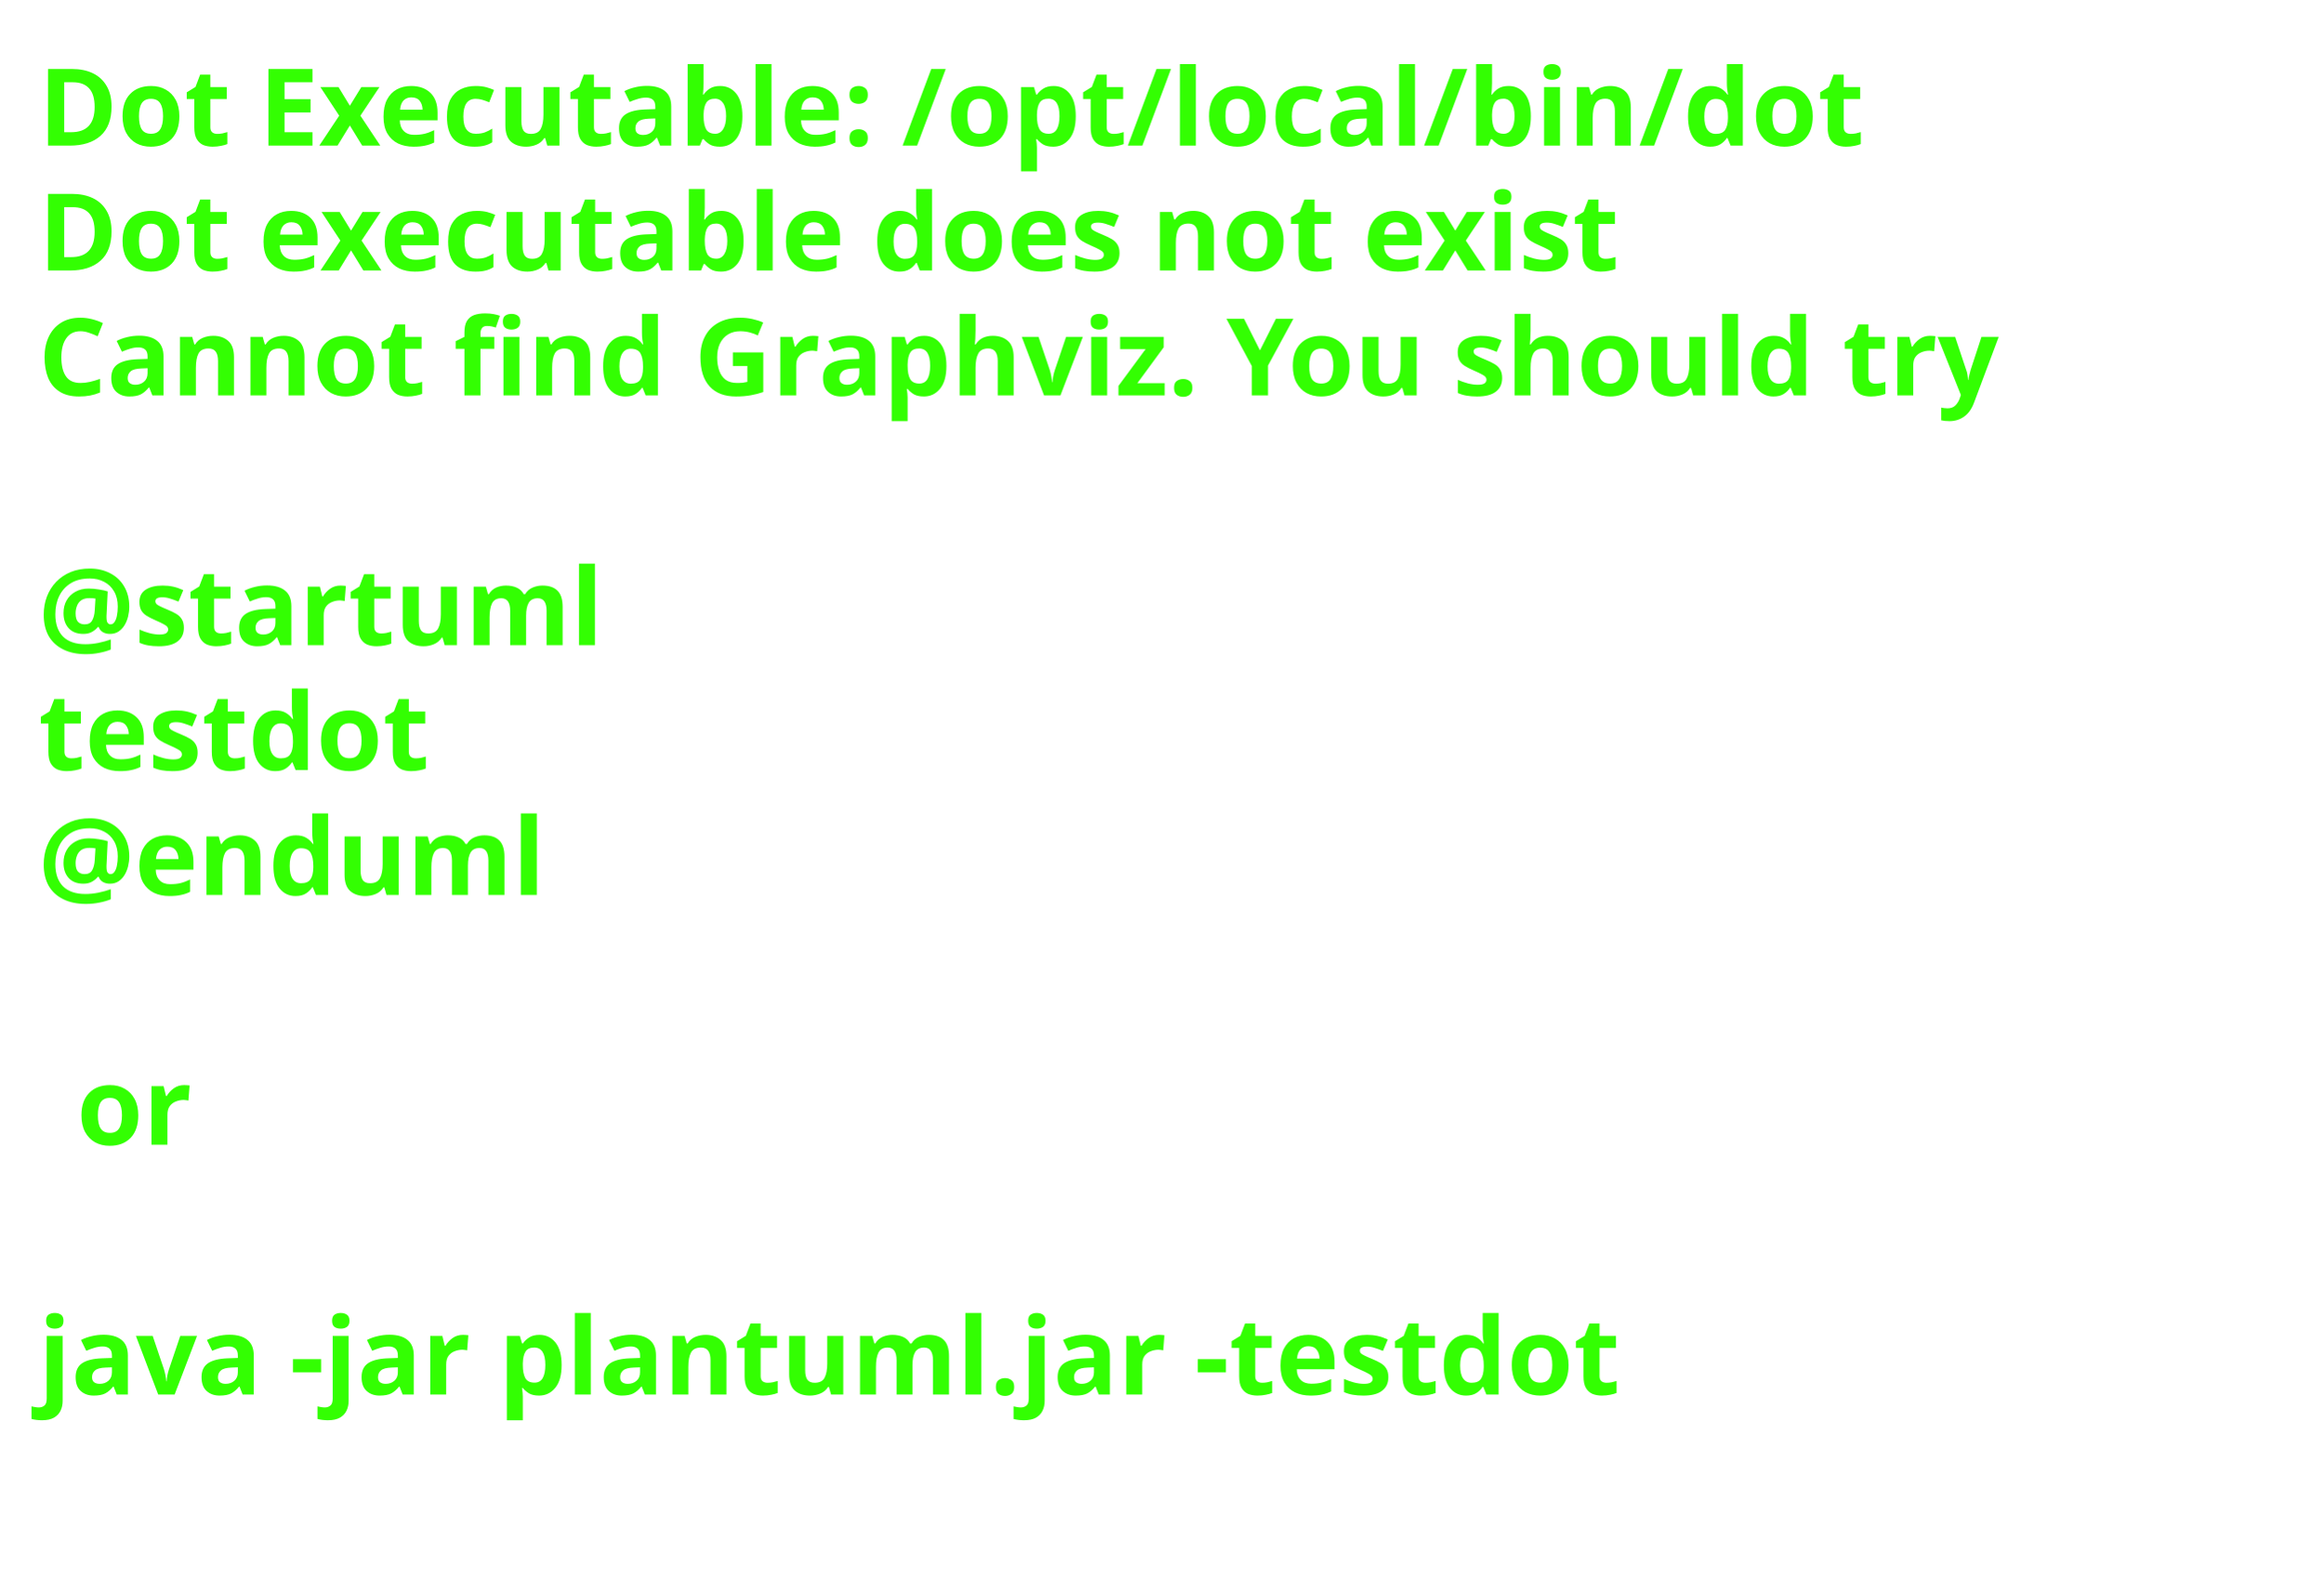
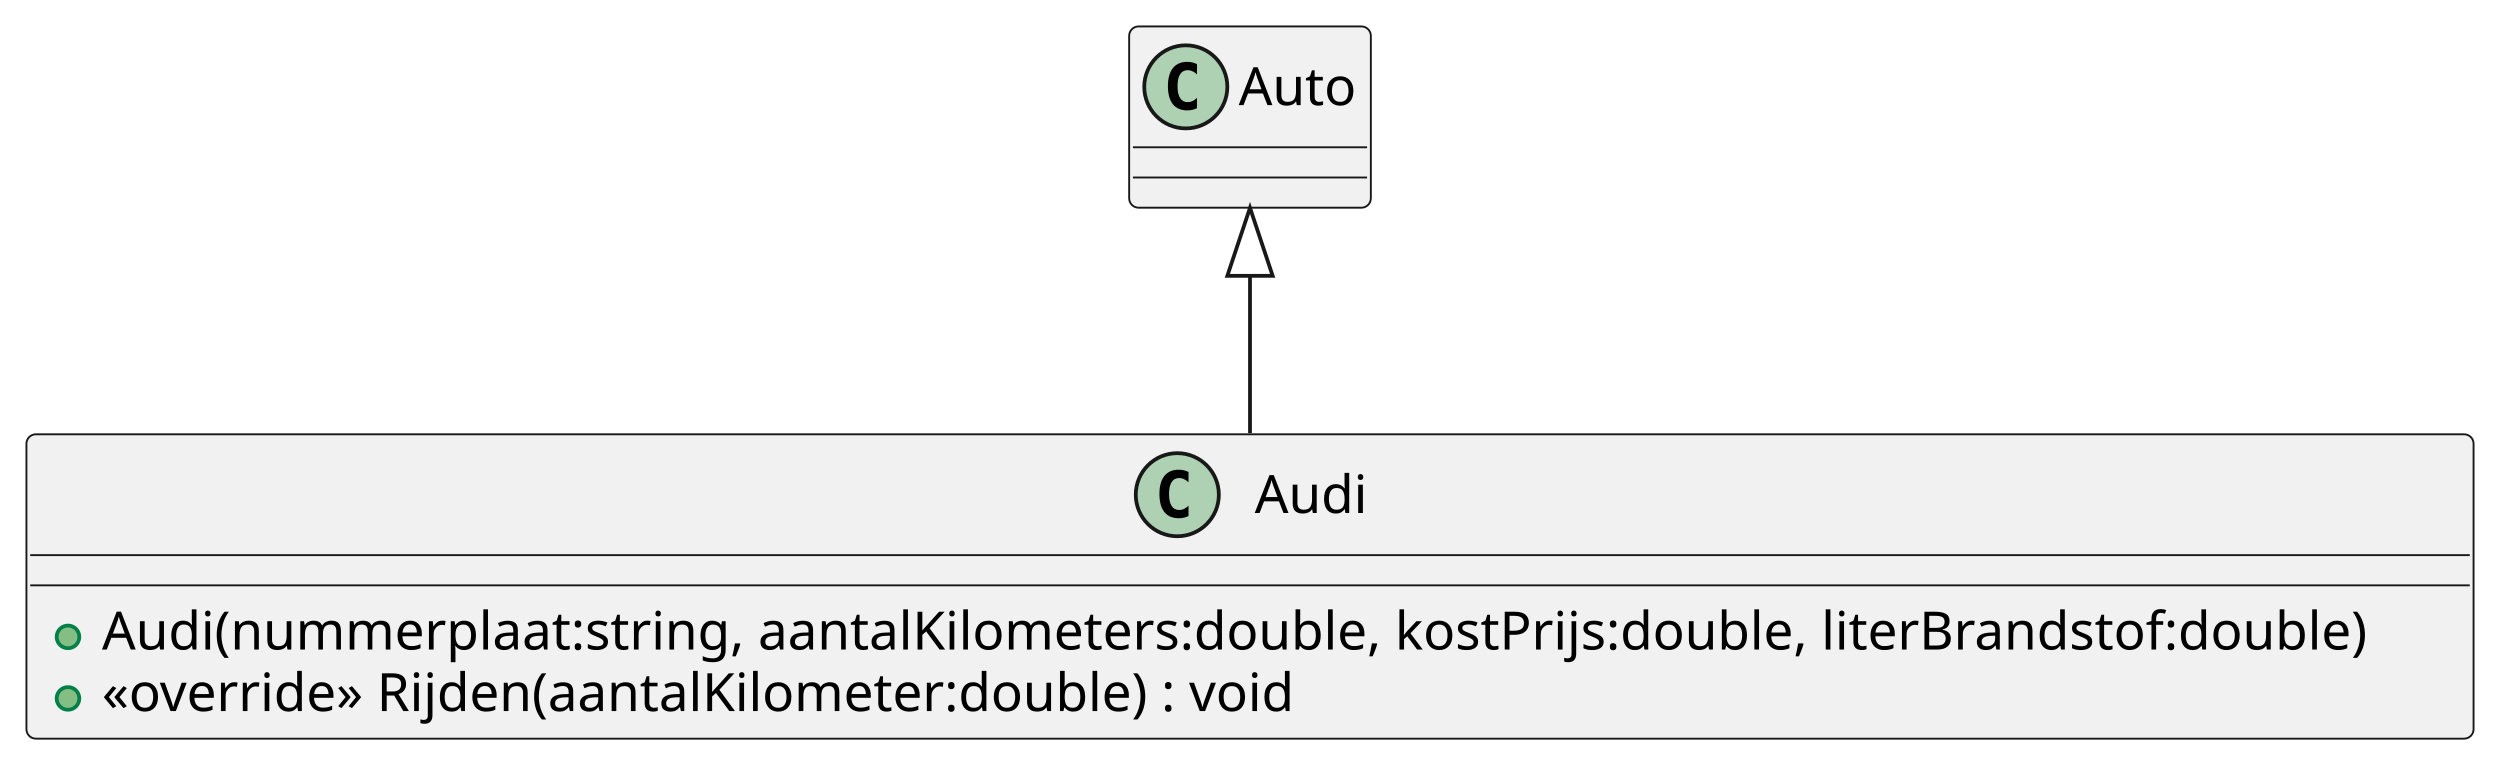
- <svg xmlns="http://www.w3.org/2000/svg" contentStyleType="text/css" height="206px" preserveAspectRatio="none" style="width:303px;height:206px;background:#FFFFFF;" version="1.1" viewBox="0 0 303 206" width="303px" zoomAndPan="magnify">
+ <svg xmlns="http://www.w3.org/2000/svg" contentStyleType="text/css" height="202px" preserveAspectRatio="none" style="width:662px;height:202px;background:#FFFFFF;" version="1.1" viewBox="0 0 662 202" width="662px" zoomAndPan="magnify">
  <defs />
  <g>
-     <text fill="#33FF02" font-family="sans-serif" font-size="14" font-weight="bold" lengthAdjust="spacing" textLength="261" x="5" y="19">Dot Executable: /opt/local/bin/dot</text>
-     <text fill="#33FF02" font-family="sans-serif" font-size="14" font-weight="bold" lengthAdjust="spacing" textLength="237" x="5" y="35.297">Dot executable does not exist</text>
-     <text fill="#33FF02" font-family="sans-serif" font-size="14" font-weight="bold" lengthAdjust="spacing" textLength="291" x="5" y="51.594">Cannot find Graphviz. You should try</text>
-     <text fill="#33FF02" font-family="sans-serif" font-size="14" font-weight="bold" lengthAdjust="spacing" textLength="5" x="5" y="67.891"> </text>
-     <text fill="#33FF02" font-family="sans-serif" font-size="14" font-weight="bold" lengthAdjust="spacing" textLength="79" x="5" y="84.188">@startuml</text>
-     <text fill="#33FF02" font-family="sans-serif" font-size="14" font-weight="bold" lengthAdjust="spacing" textLength="57" x="5" y="100.484">testdot</text>
-     <text fill="#33FF02" font-family="sans-serif" font-size="14" font-weight="bold" lengthAdjust="spacing" textLength="72" x="5" y="116.781">@enduml</text>
-     <text fill="#33FF02" font-family="sans-serif" font-size="14" font-weight="bold" lengthAdjust="spacing" textLength="5" x="5" y="133.078"> </text>
-     <text fill="#33FF02" font-family="sans-serif" font-size="14" font-weight="bold" lengthAdjust="spacing" textLength="17" x="10" y="149.375">or</text>
-     <text fill="#33FF02" font-family="sans-serif" font-size="14" font-weight="bold" lengthAdjust="spacing" textLength="5" x="5" y="165.672"> </text>
-     <text fill="#33FF02" font-family="sans-serif" font-size="14" font-weight="bold" lengthAdjust="spacing" textLength="227" x="5" y="181.969">java -jar plantuml.jar -testdot</text>
-     <text fill="#33FF02" font-family="sans-serif" font-size="14" font-weight="bold" lengthAdjust="spacing" textLength="5" x="5" y="198.266"> </text>
+     <g id="elem_Audi">
+       <rect codeLine="1" fill="#F1F1F1" height="80.594" id="Audi" rx="2.5" ry="2.5" style="stroke:#181818;stroke-width:0.5;" width="648" x="7" y="115" />
+       <ellipse cx="311.75" cy="131" fill="#ADD1B2" rx="11" ry="11" style="stroke:#181818;stroke-width:1.0;" />
+       <path d="M314.719,136.641 Q314.141,136.938 313.5,137.078 Q312.859,137.234 312.156,137.234 Q309.656,137.234 308.328,135.594 Q307.016,133.938 307.016,130.812 Q307.016,127.688 308.328,126.031 Q309.656,124.375 312.156,124.375 Q312.859,124.375 313.5,124.531 Q314.156,124.688 314.719,124.984 L314.719,127.703 Q314.094,127.125 313.5,126.859 Q312.906,126.578 312.281,126.578 Q310.938,126.578 310.25,127.656 Q309.562,128.719 309.562,130.812 Q309.562,132.906 310.25,133.984 Q310.938,135.047 312.281,135.047 Q312.906,135.047 313.5,134.781 Q314.094,134.5 314.719,133.922 L314.719,136.641 Z " fill="#000000" />
+       <text fill="#000000" font-family="sans-serif" font-size="14" lengthAdjust="spacing" textLength="30" x="332.25" y="135.847">Audi</text>
+       <line style="stroke:#181818;stroke-width:0.5;" x1="8" x2="654" y1="147" y2="147" />
+       <line style="stroke:#181818;stroke-width:0.5;" x1="8" x2="654" y1="155" y2="155" />
+       <ellipse cx="18" cy="168.648" fill="#84BE84" rx="3" ry="3" style="stroke:#038048;stroke-width:1.0;" />
+       <text fill="#000000" font-family="sans-serif" font-size="14" lengthAdjust="spacing" textLength="622" x="27" y="171.995">Audi(nummerplaat:string, aantalKilometers:double, kostPrijs:double, literBrandstof:double)</text>
+       <ellipse cx="18" cy="184.945" fill="#84BE84" rx="3" ry="3" style="stroke:#038048;stroke-width:1.0;" />
+       <text fill="#000000" font-family="sans-serif" font-size="14" lengthAdjust="spacing" textLength="331" x="27" y="188.292">«override» Rijden(aantalKilometer:double) : void</text>
+     </g>
+     <g id="elem_Auto">
+       <rect fill="#F1F1F1" height="48" id="Auto" rx="2.5" ry="2.5" style="stroke:#181818;stroke-width:0.5;" width="64" x="299" y="7" />
+       <ellipse cx="314" cy="23" fill="#ADD1B2" rx="11" ry="11" style="stroke:#181818;stroke-width:1.0;" />
+       <path d="M316.969,28.641 Q316.391,28.938 315.75,29.078 Q315.109,29.234 314.406,29.234 Q311.906,29.234 310.578,27.594 Q309.266,25.938 309.266,22.812 Q309.266,19.688 310.578,18.031 Q311.906,16.375 314.406,16.375 Q315.109,16.375 315.75,16.531 Q316.406,16.688 316.969,16.984 L316.969,19.703 Q316.344,19.125 315.75,18.859 Q315.156,18.578 314.531,18.578 Q313.188,18.578 312.5,19.656 Q311.812,20.719 311.812,22.812 Q311.812,24.906 312.5,25.984 Q313.188,27.047 314.531,27.047 Q315.156,27.047 315.75,26.781 Q316.344,26.5 316.969,25.922 L316.969,28.641 Z " fill="#000000" />
+       <text fill="#000000" font-family="sans-serif" font-size="14" lengthAdjust="spacing" textLength="32" x="328" y="27.847">Auto</text>
+       <line style="stroke:#181818;stroke-width:0.5;" x1="300" x2="362" y1="39" y2="39" />
+       <line style="stroke:#181818;stroke-width:0.5;" x1="300" x2="362" y1="47" y2="47" />
+     </g>
+     <g id="link_Auto_Audi">
+       <path codeLine="5" d="M331,73.04 C331,89.81 331,94.95 331,114.69 " fill="none" id="Auto-backto-Audi" style="stroke:#181818;stroke-width:1.0;" />
+       <polygon fill="none" points="331,55.04,325,73.04,337,73.04,331,55.04" style="stroke:#181818;stroke-width:1.0;" />
+     </g>
  </g>
</svg>
